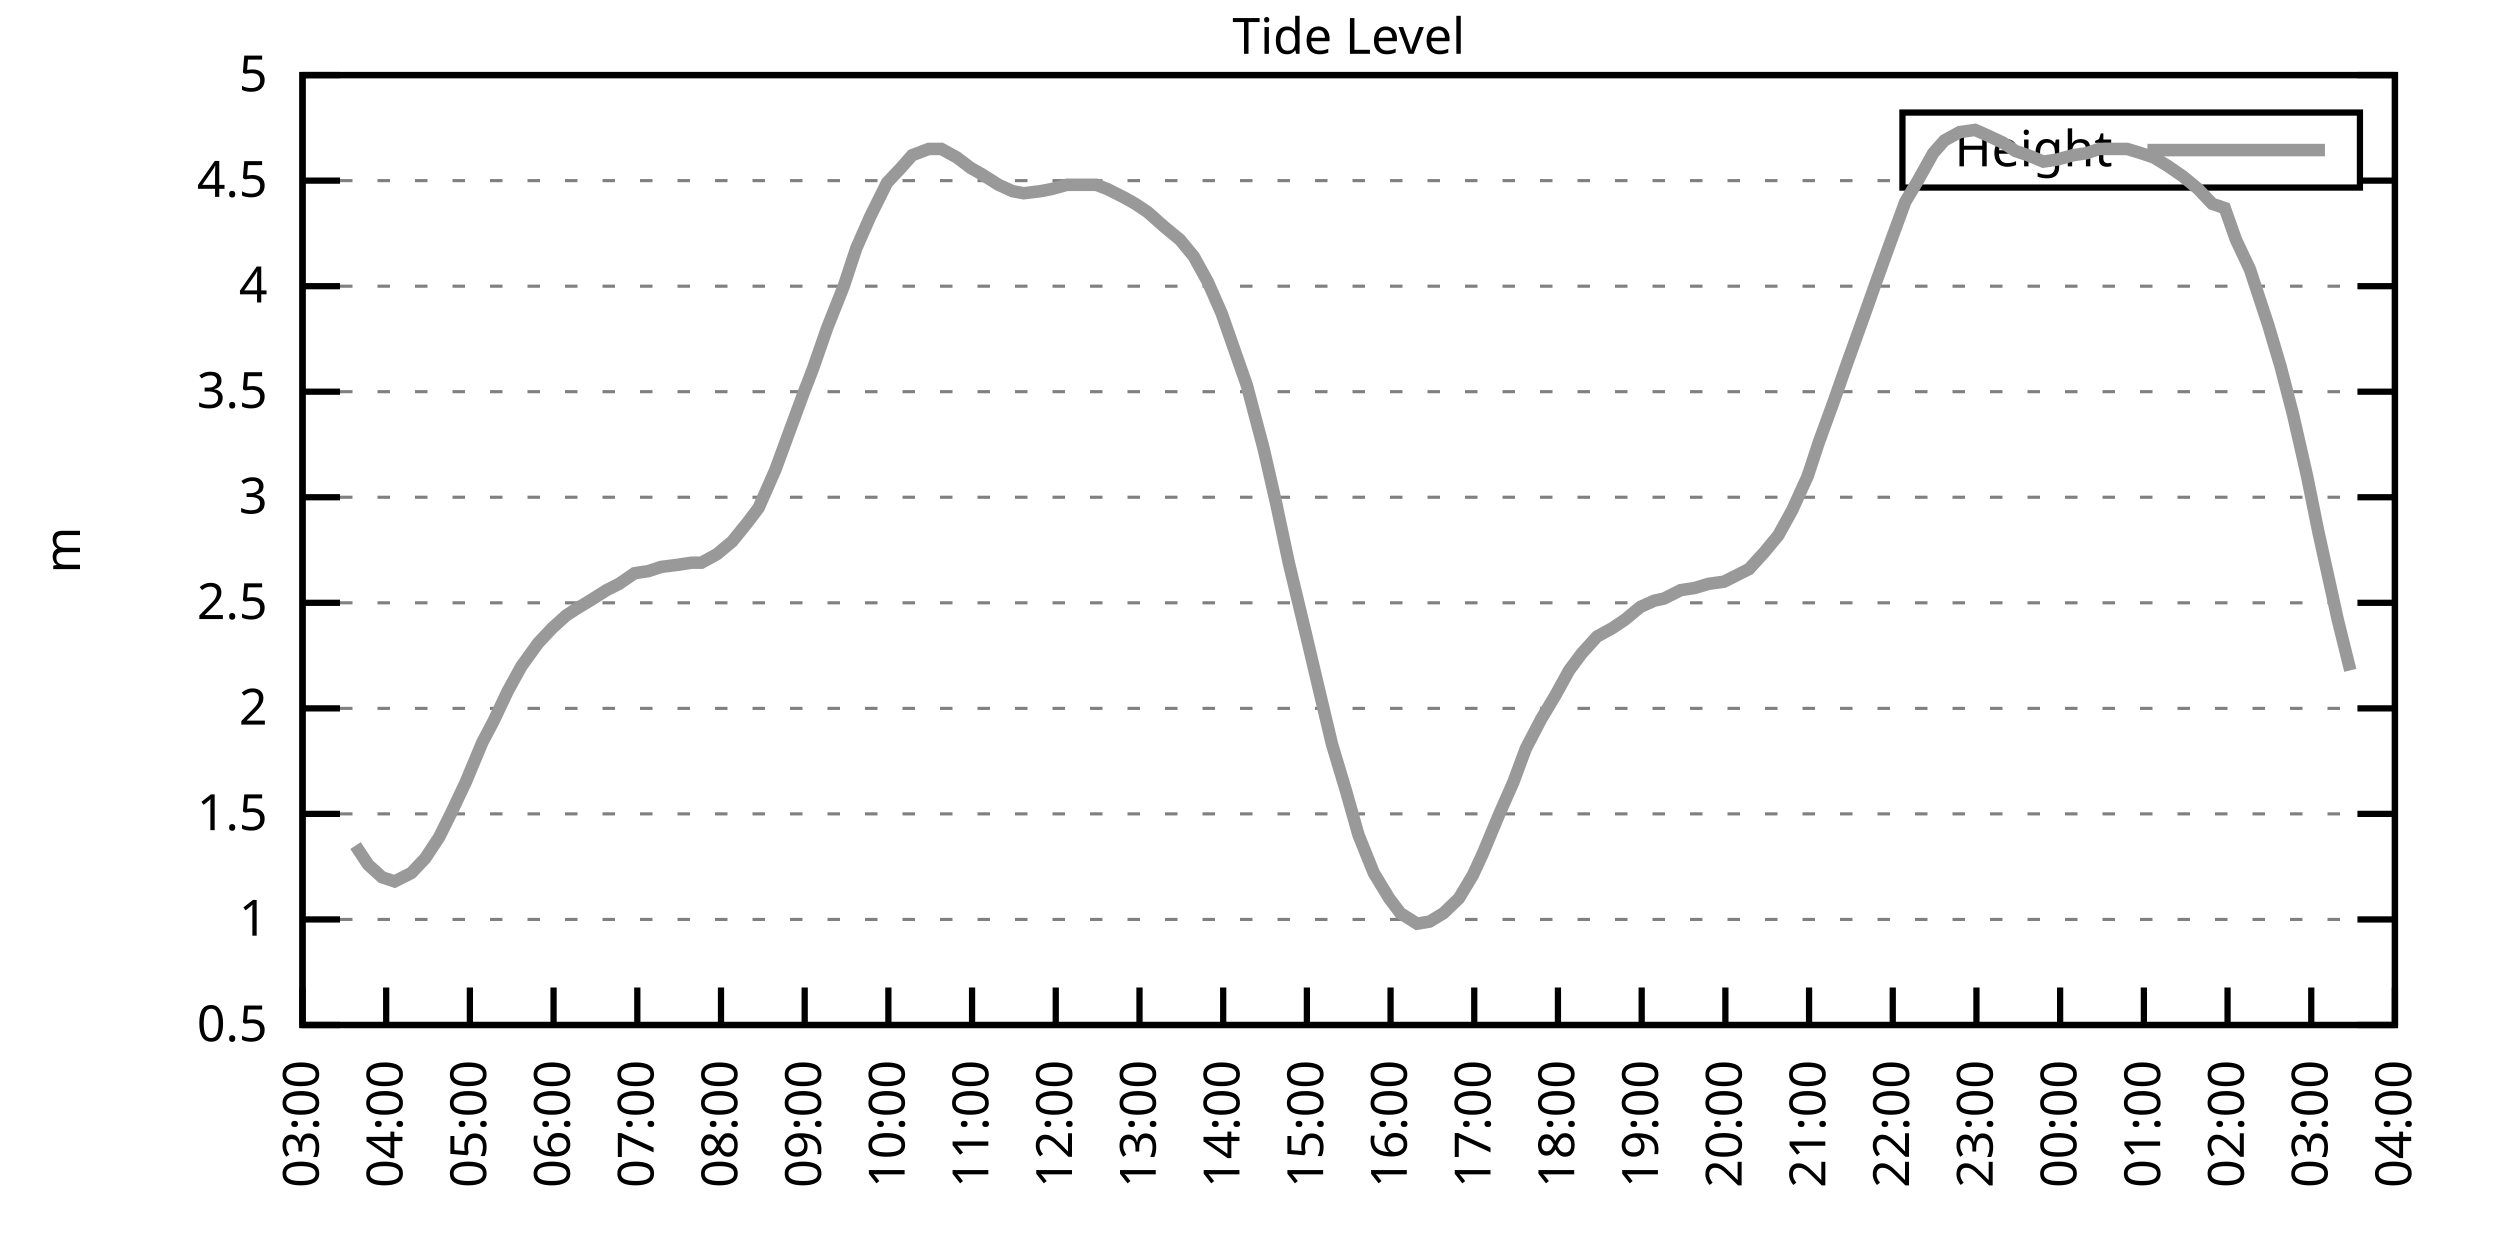
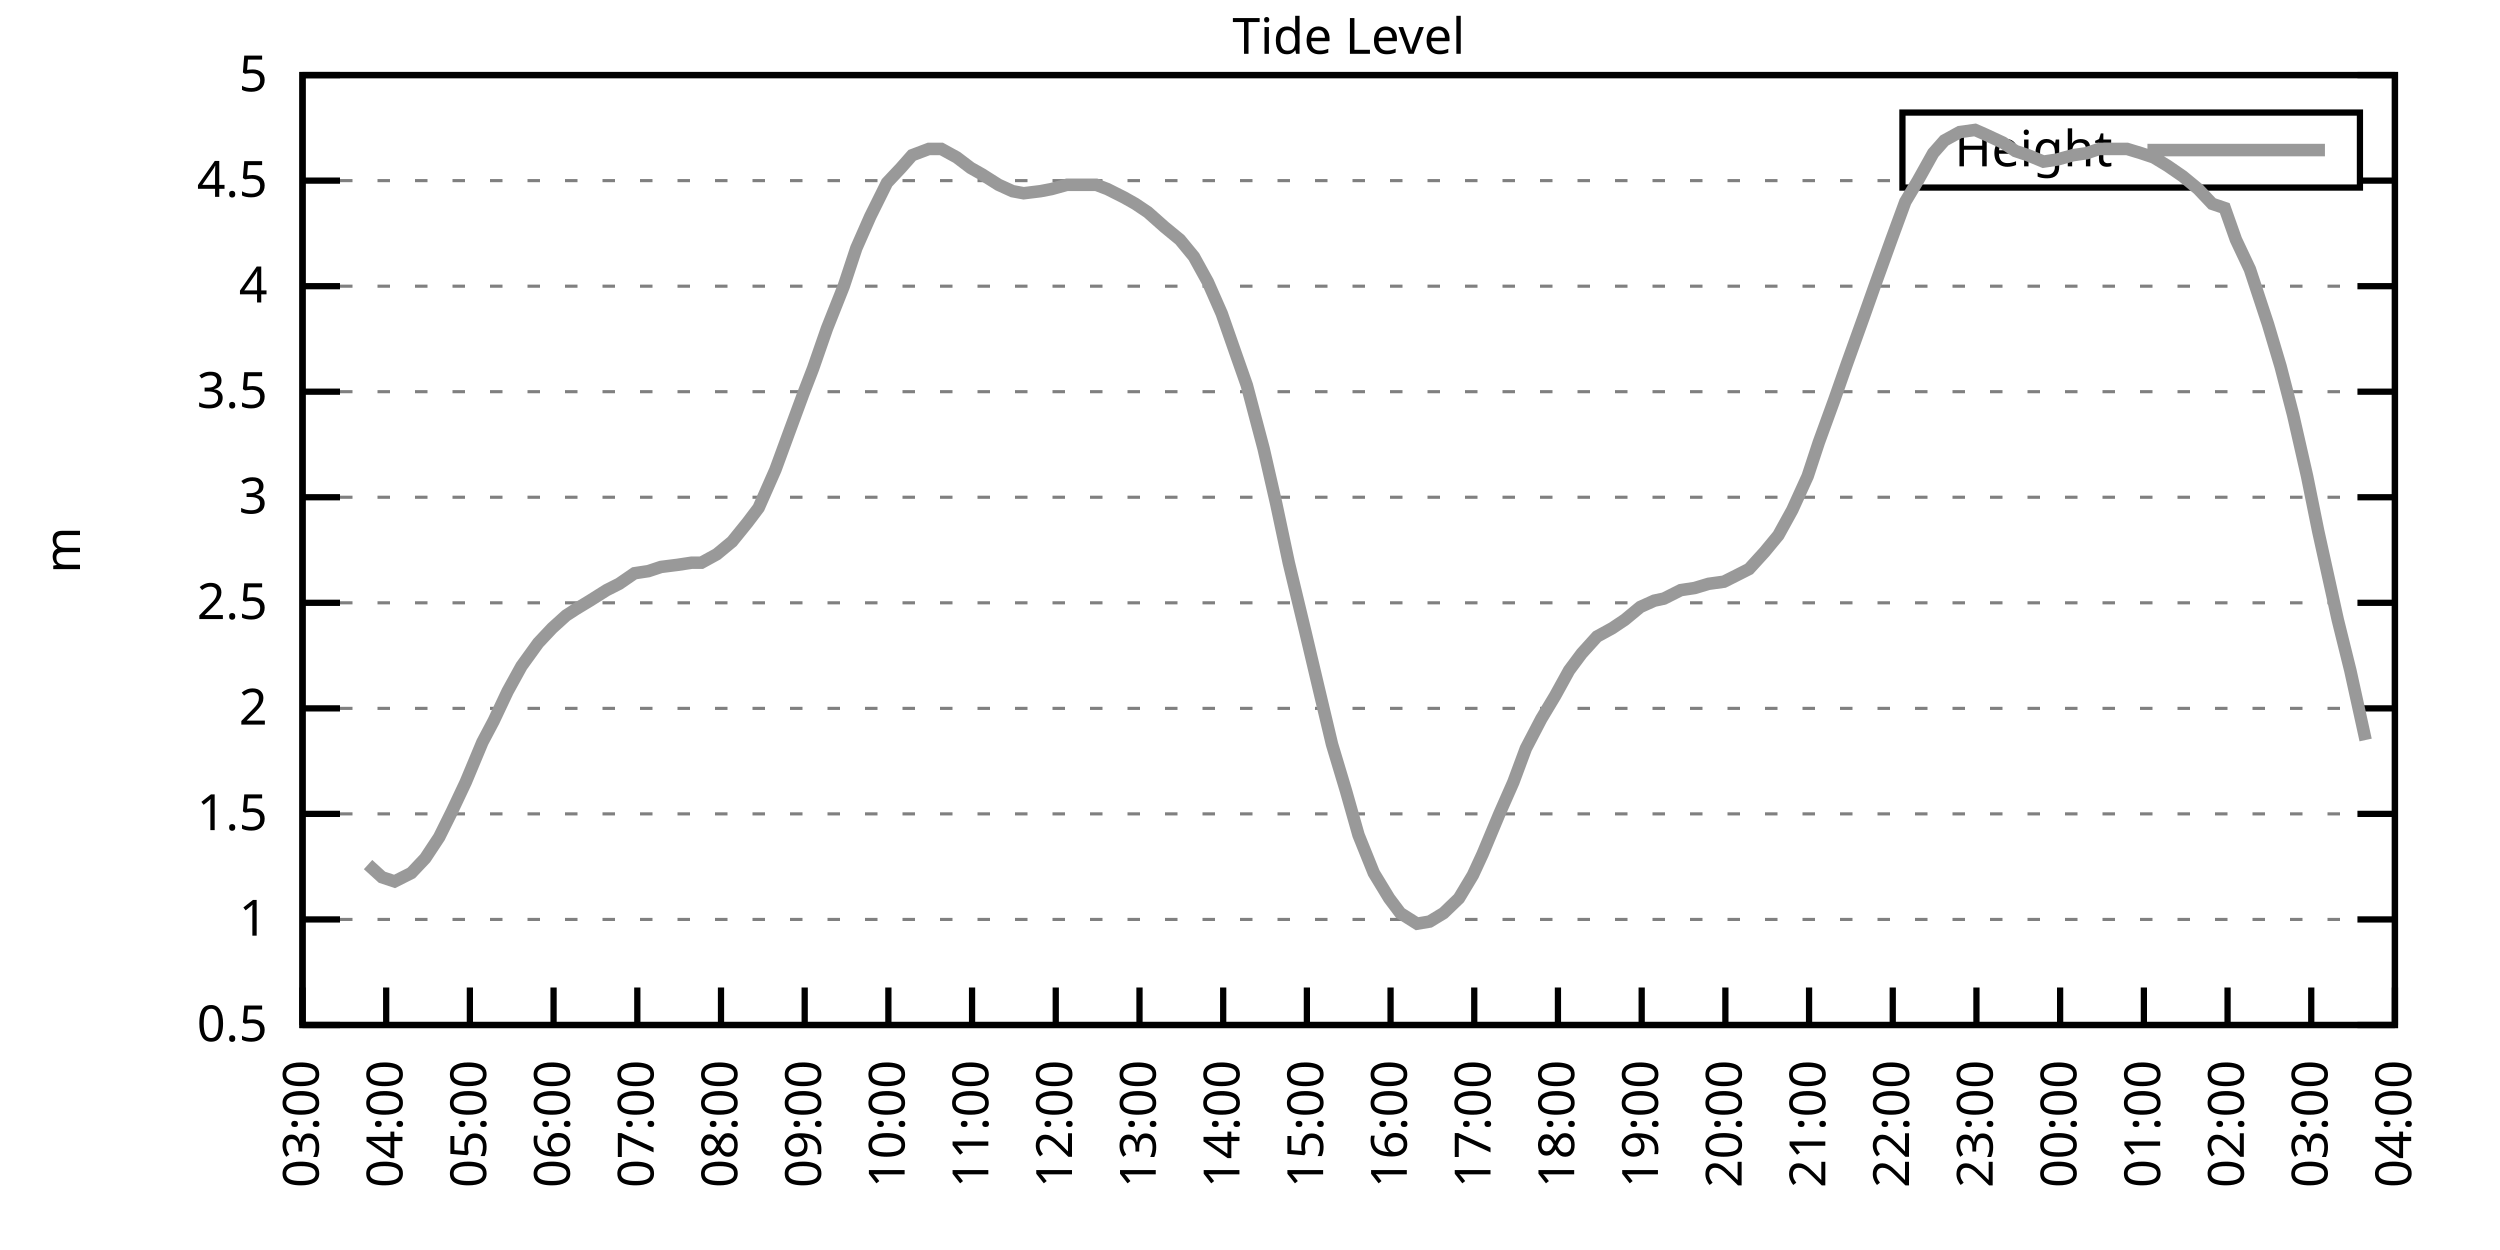
<svg xmlns="http://www.w3.org/2000/svg" xmlns:xlink="http://www.w3.org/1999/xlink" width="400" height="200" viewBox="0 0 400 200">
  <g id="gnuplot_canvas">
    <rect x="0" y="0" width="400" height="200" fill="none" />
    <defs>
      <circle id="gpDot" r="0.5" stroke-width="0.5" stroke="currentColor" />
      <path id="gpPt0" stroke-width="0.333" stroke="currentColor" d="M-1,0 h2 M0,-1 v2" />
      <path id="gpPt1" stroke-width="0.333" stroke="currentColor" d="M-1,-1 L1,1 M1,-1 L-1,1" />
      <path id="gpPt2" stroke-width="0.333" stroke="currentColor" d="M-1,0 L1,0 M0,-1 L0,1 M-1,-1 L1,1 M-1,1 L1,-1" />
      <rect id="gpPt3" stroke-width="0.333" stroke="currentColor" x="-1" y="-1" width="2" height="2" />
      <rect id="gpPt4" stroke-width="0.333" stroke="currentColor" fill="currentColor" x="-1" y="-1" width="2" height="2" />
      <circle id="gpPt5" stroke-width="0.333" stroke="currentColor" cx="0" cy="0" r="1" />
      <use xlink:href="#gpPt5" id="gpPt6" fill="currentColor" stroke="none" />
      <path id="gpPt7" stroke-width="0.333" stroke="currentColor" d="M0,-1.33 L-1.33,0.67 L1.33,0.67 z" />
      <use xlink:href="#gpPt7" id="gpPt8" fill="currentColor" stroke="none" />
      <use xlink:href="#gpPt7" id="gpPt9" stroke="currentColor" transform="rotate(180)" />
      <use xlink:href="#gpPt9" id="gpPt10" fill="currentColor" stroke="none" />
      <use xlink:href="#gpPt3" id="gpPt11" stroke="currentColor" transform="rotate(45)" />
      <use xlink:href="#gpPt11" id="gpPt12" fill="currentColor" stroke="none" />
      <path id="gpPt13" stroke-width="0.333" stroke="currentColor" d="M0,1.330 L1.265,0.411 L0.782,-1.067 L-0.782,-1.076 L-1.265,0.411 z" />
      <use xlink:href="#gpPt13" id="gpPt14" fill="currentColor" stroke="none" />
      <filter id="textbox" filterUnits="objectBoundingBox" x="0" y="0" height="1" width="1">
        <feFlood flood-color="white" flood-opacity="1" result="bgnd" />
        <feComposite in="SourceGraphic" in2="bgnd" operator="atop" />
      </filter>
      <filter id="greybox" filterUnits="objectBoundingBox" x="0" y="0" height="1" width="1">
        <feFlood flood-color="lightgrey" flood-opacity="1" result="grey" />
        <feComposite in="SourceGraphic" in2="grey" operator="atop" />
      </filter>
    </defs>
    <g fill="none" color="white" stroke="currentColor" stroke-width="1.00" stroke-linecap="butt" stroke-linejoin="miter">
</g>
    <g fill="none" color="black" stroke="currentColor" stroke-width="1.00" stroke-linecap="butt" stroke-linejoin="miter">
      <g stroke="none" shape-rendering="crispEdges">
        <polygon fill="rgb(255, 255, 255)" points="48.40,164.00 383.18,164.00 383.18,12.02 48.40,12.02 " />
      </g>
    </g>
    <g fill="none" color="black" stroke="currentColor" stroke-width="1.00" stroke-linecap="butt" stroke-linejoin="miter">
</g>
    <g fill="none" color="black" stroke="black" stroke-width="0.50" stroke-linecap="butt" stroke-linejoin="miter">
</g>
    <g fill="none" color="gray" stroke="currentColor" stroke-width="0.50" stroke-linecap="butt" stroke-linejoin="miter">
      <path stroke="gray" stroke-dasharray="2,4" class="gridline" d="M48.40,164.00 L383.19,164.00  " />
    </g>
    <g fill="none" color="gray" stroke="gray" stroke-width="1.00" stroke-linecap="butt" stroke-linejoin="miter">
</g>
    <g fill="none" color="black" stroke="currentColor" stroke-width="1.00" stroke-linecap="butt" stroke-linejoin="miter">
      <path stroke="black" d="M48.40,164.00 L54.40,164.00 M383.19,164.00 L377.19,164.00  " />
      <g transform="translate(42.80,166.60)" stroke="none" fill="black" font-family="Sans" font-size="8.00" text-anchor="end">
        <text>
          <tspan font-family="Sans"> 0.5</tspan>
        </text>
      </g>
    </g>
    <g fill="none" color="black" stroke="currentColor" stroke-width="1.00" stroke-linecap="butt" stroke-linejoin="miter">
</g>
    <g fill="none" color="black" stroke="black" stroke-width="0.50" stroke-linecap="butt" stroke-linejoin="miter">
</g>
    <g fill="none" color="gray" stroke="currentColor" stroke-width="0.50" stroke-linecap="butt" stroke-linejoin="miter">
      <path stroke="gray" stroke-dasharray="2,4" class="gridline" d="M48.40,147.11 L383.19,147.11  " />
    </g>
    <g fill="none" color="gray" stroke="gray" stroke-width="1.00" stroke-linecap="butt" stroke-linejoin="miter">
</g>
    <g fill="none" color="black" stroke="currentColor" stroke-width="1.00" stroke-linecap="butt" stroke-linejoin="miter">
      <path stroke="black" d="M48.40,147.11 L54.40,147.11 M383.19,147.11 L377.19,147.11  " />
      <g transform="translate(42.80,149.71)" stroke="none" fill="black" font-family="Sans" font-size="8.00" text-anchor="end">
        <text>
          <tspan font-family="Sans"> 1</tspan>
        </text>
      </g>
    </g>
    <g fill="none" color="black" stroke="currentColor" stroke-width="1.00" stroke-linecap="butt" stroke-linejoin="miter">
</g>
    <g fill="none" color="black" stroke="black" stroke-width="0.50" stroke-linecap="butt" stroke-linejoin="miter">
</g>
    <g fill="none" color="gray" stroke="currentColor" stroke-width="0.50" stroke-linecap="butt" stroke-linejoin="miter">
      <path stroke="gray" stroke-dasharray="2,4" class="gridline" d="M48.40,130.22 L383.19,130.22  " />
    </g>
    <g fill="none" color="gray" stroke="gray" stroke-width="1.00" stroke-linecap="butt" stroke-linejoin="miter">
</g>
    <g fill="none" color="black" stroke="currentColor" stroke-width="1.00" stroke-linecap="butt" stroke-linejoin="miter">
      <path stroke="black" d="M48.40,130.22 L54.40,130.22 M383.19,130.22 L377.19,130.22  " />
      <g transform="translate(42.80,132.82)" stroke="none" fill="black" font-family="Sans" font-size="8.00" text-anchor="end">
        <text>
          <tspan font-family="Sans"> 1.5</tspan>
        </text>
      </g>
    </g>
    <g fill="none" color="black" stroke="currentColor" stroke-width="1.00" stroke-linecap="butt" stroke-linejoin="miter">
</g>
    <g fill="none" color="black" stroke="black" stroke-width="0.50" stroke-linecap="butt" stroke-linejoin="miter">
</g>
    <g fill="none" color="gray" stroke="currentColor" stroke-width="0.50" stroke-linecap="butt" stroke-linejoin="miter">
      <path stroke="gray" stroke-dasharray="2,4" class="gridline" d="M48.40,113.34 L383.19,113.34  " />
    </g>
    <g fill="none" color="gray" stroke="gray" stroke-width="1.00" stroke-linecap="butt" stroke-linejoin="miter">
</g>
    <g fill="none" color="black" stroke="currentColor" stroke-width="1.00" stroke-linecap="butt" stroke-linejoin="miter">
      <path stroke="black" d="M48.40,113.34 L54.40,113.34 M383.19,113.34 L377.19,113.34  " />
      <g transform="translate(42.80,115.94)" stroke="none" fill="black" font-family="Sans" font-size="8.00" text-anchor="end">
        <text>
          <tspan font-family="Sans"> 2</tspan>
        </text>
      </g>
    </g>
    <g fill="none" color="black" stroke="currentColor" stroke-width="1.00" stroke-linecap="butt" stroke-linejoin="miter">
</g>
    <g fill="none" color="black" stroke="black" stroke-width="0.50" stroke-linecap="butt" stroke-linejoin="miter">
</g>
    <g fill="none" color="gray" stroke="currentColor" stroke-width="0.50" stroke-linecap="butt" stroke-linejoin="miter">
      <path stroke="gray" stroke-dasharray="2,4" class="gridline" d="M48.40,96.45 L383.19,96.45  " />
    </g>
    <g fill="none" color="gray" stroke="gray" stroke-width="1.00" stroke-linecap="butt" stroke-linejoin="miter">
</g>
    <g fill="none" color="black" stroke="currentColor" stroke-width="1.00" stroke-linecap="butt" stroke-linejoin="miter">
      <path stroke="black" d="M48.40,96.45 L54.40,96.45 M383.19,96.45 L377.19,96.45  " />
      <g transform="translate(42.80,99.05)" stroke="none" fill="black" font-family="Sans" font-size="8.00" text-anchor="end">
        <text>
          <tspan font-family="Sans"> 2.5</tspan>
        </text>
      </g>
    </g>
    <g fill="none" color="black" stroke="currentColor" stroke-width="1.00" stroke-linecap="butt" stroke-linejoin="miter">
</g>
    <g fill="none" color="black" stroke="black" stroke-width="0.50" stroke-linecap="butt" stroke-linejoin="miter">
</g>
    <g fill="none" color="gray" stroke="currentColor" stroke-width="0.50" stroke-linecap="butt" stroke-linejoin="miter">
      <path stroke="gray" stroke-dasharray="2,4" class="gridline" d="M48.40,79.56 L383.19,79.56  " />
    </g>
    <g fill="none" color="gray" stroke="gray" stroke-width="1.00" stroke-linecap="butt" stroke-linejoin="miter">
</g>
    <g fill="none" color="black" stroke="currentColor" stroke-width="1.00" stroke-linecap="butt" stroke-linejoin="miter">
      <path stroke="black" d="M48.40,79.56 L54.40,79.56 M383.19,79.56 L377.19,79.56  " />
      <g transform="translate(42.80,82.16)" stroke="none" fill="black" font-family="Sans" font-size="8.00" text-anchor="end">
        <text>
          <tspan font-family="Sans"> 3</tspan>
        </text>
      </g>
    </g>
    <g fill="none" color="black" stroke="currentColor" stroke-width="1.00" stroke-linecap="butt" stroke-linejoin="miter">
</g>
    <g fill="none" color="black" stroke="black" stroke-width="0.50" stroke-linecap="butt" stroke-linejoin="miter">
</g>
    <g fill="none" color="gray" stroke="currentColor" stroke-width="0.50" stroke-linecap="butt" stroke-linejoin="miter">
      <path stroke="gray" stroke-dasharray="2,4" class="gridline" d="M48.40,62.67 L383.19,62.67  " />
    </g>
    <g fill="none" color="gray" stroke="gray" stroke-width="1.00" stroke-linecap="butt" stroke-linejoin="miter">
</g>
    <g fill="none" color="black" stroke="currentColor" stroke-width="1.00" stroke-linecap="butt" stroke-linejoin="miter">
      <path stroke="black" d="M48.40,62.67 L54.40,62.67 M383.19,62.67 L377.19,62.67  " />
      <g transform="translate(42.80,65.27)" stroke="none" fill="black" font-family="Sans" font-size="8.00" text-anchor="end">
        <text>
          <tspan font-family="Sans"> 3.5</tspan>
        </text>
      </g>
    </g>
    <g fill="none" color="black" stroke="currentColor" stroke-width="1.00" stroke-linecap="butt" stroke-linejoin="miter">
</g>
    <g fill="none" color="black" stroke="black" stroke-width="0.50" stroke-linecap="butt" stroke-linejoin="miter">
</g>
    <g fill="none" color="gray" stroke="currentColor" stroke-width="0.50" stroke-linecap="butt" stroke-linejoin="miter">
      <path stroke="gray" stroke-dasharray="2,4" class="gridline" d="M48.40,45.79 L383.19,45.79  " />
    </g>
    <g fill="none" color="gray" stroke="gray" stroke-width="1.00" stroke-linecap="butt" stroke-linejoin="miter">
</g>
    <g fill="none" color="black" stroke="currentColor" stroke-width="1.00" stroke-linecap="butt" stroke-linejoin="miter">
      <path stroke="black" d="M48.40,45.79 L54.40,45.79 M383.19,45.79 L377.19,45.79  " />
      <g transform="translate(42.80,48.39)" stroke="none" fill="black" font-family="Sans" font-size="8.00" text-anchor="end">
        <text>
          <tspan font-family="Sans"> 4</tspan>
        </text>
      </g>
    </g>
    <g fill="none" color="black" stroke="currentColor" stroke-width="1.00" stroke-linecap="butt" stroke-linejoin="miter">
</g>
    <g fill="none" color="black" stroke="black" stroke-width="0.50" stroke-linecap="butt" stroke-linejoin="miter">
</g>
    <g fill="none" color="gray" stroke="currentColor" stroke-width="0.50" stroke-linecap="butt" stroke-linejoin="miter">
      <path stroke="gray" stroke-dasharray="2,4" class="gridline" d="M48.40,28.90 L304.39,28.90 M377.59,28.90 L383.19,28.90  " />
    </g>
    <g fill="none" color="gray" stroke="gray" stroke-width="1.00" stroke-linecap="butt" stroke-linejoin="miter">
</g>
    <g fill="none" color="black" stroke="currentColor" stroke-width="1.00" stroke-linecap="butt" stroke-linejoin="miter">
      <path stroke="black" d="M48.40,28.90 L54.40,28.90 M383.19,28.90 L377.19,28.90  " />
      <g transform="translate(42.80,31.50)" stroke="none" fill="black" font-family="Sans" font-size="8.00" text-anchor="end">
        <text>
          <tspan font-family="Sans"> 4.5</tspan>
        </text>
      </g>
    </g>
    <g fill="none" color="black" stroke="currentColor" stroke-width="1.00" stroke-linecap="butt" stroke-linejoin="miter">
</g>
    <g fill="none" color="black" stroke="black" stroke-width="0.50" stroke-linecap="butt" stroke-linejoin="miter">
</g>
    <g fill="none" color="gray" stroke="currentColor" stroke-width="0.50" stroke-linecap="butt" stroke-linejoin="miter">
      <path stroke="gray" stroke-dasharray="2,4" class="gridline" d="M48.40,12.01 L383.19,12.01  " />
    </g>
    <g fill="none" color="gray" stroke="gray" stroke-width="1.00" stroke-linecap="butt" stroke-linejoin="miter">
</g>
    <g fill="none" color="black" stroke="currentColor" stroke-width="1.00" stroke-linecap="butt" stroke-linejoin="miter">
      <path stroke="black" d="M48.40,12.01 L54.40,12.01 M383.19,12.01 L377.19,12.01  " />
      <g transform="translate(42.80,14.61)" stroke="none" fill="black" font-family="Sans" font-size="8.00" text-anchor="end">
        <text>
          <tspan font-family="Sans"> 5</tspan>
        </text>
      </g>
    </g>
    <g fill="none" color="black" stroke="currentColor" stroke-width="1.00" stroke-linecap="butt" stroke-linejoin="miter">
      <path stroke="black" d="M48.40,164.00 L48.40,158.00  " />
      <g transform="translate(51.00,169.60) rotate(270.00)" stroke="none" fill="black" font-family="Sans" font-size="8.00" text-anchor="end">
        <text>
          <tspan font-family="Sans">03:00</tspan>
        </text>
      </g>
    </g>
    <g fill="none" color="black" stroke="currentColor" stroke-width="1.00" stroke-linecap="butt" stroke-linejoin="miter">
      <path stroke="black" d="M61.79,164.00 L61.79,158.00  " />
      <g transform="translate(64.39,169.60) rotate(270.00)" stroke="none" fill="black" font-family="Sans" font-size="8.00" text-anchor="end">
        <text>
          <tspan font-family="Sans">04:00</tspan>
        </text>
      </g>
    </g>
    <g fill="none" color="black" stroke="currentColor" stroke-width="1.00" stroke-linecap="butt" stroke-linejoin="miter">
      <path stroke="black" d="M75.18,164.00 L75.18,158.00  " />
      <g transform="translate(77.78,169.60) rotate(270.00)" stroke="none" fill="black" font-family="Sans" font-size="8.00" text-anchor="end">
        <text>
          <tspan font-family="Sans">05:00</tspan>
        </text>
      </g>
    </g>
    <g fill="none" color="black" stroke="currentColor" stroke-width="1.00" stroke-linecap="butt" stroke-linejoin="miter">
      <path stroke="black" d="M88.57,164.00 L88.57,158.00  " />
      <g transform="translate(91.17,169.60) rotate(270.00)" stroke="none" fill="black" font-family="Sans" font-size="8.00" text-anchor="end">
        <text>
          <tspan font-family="Sans">06:00</tspan>
        </text>
      </g>
    </g>
    <g fill="none" color="black" stroke="currentColor" stroke-width="1.00" stroke-linecap="butt" stroke-linejoin="miter">
      <path stroke="black" d="M101.97,164.00 L101.97,158.00  " />
      <g transform="translate(104.57,169.60) rotate(270.00)" stroke="none" fill="black" font-family="Sans" font-size="8.00" text-anchor="end">
        <text>
          <tspan font-family="Sans">07:00</tspan>
        </text>
      </g>
    </g>
    <g fill="none" color="black" stroke="currentColor" stroke-width="1.00" stroke-linecap="butt" stroke-linejoin="miter">
      <path stroke="black" d="M115.36,164.00 L115.36,158.00  " />
      <g transform="translate(117.96,169.60) rotate(270.00)" stroke="none" fill="black" font-family="Sans" font-size="8.00" text-anchor="end">
        <text>
          <tspan font-family="Sans">08:00</tspan>
        </text>
      </g>
    </g>
    <g fill="none" color="black" stroke="currentColor" stroke-width="1.00" stroke-linecap="butt" stroke-linejoin="miter">
      <path stroke="black" d="M128.75,164.00 L128.75,158.00  " />
      <g transform="translate(131.35,169.60) rotate(270.00)" stroke="none" fill="black" font-family="Sans" font-size="8.00" text-anchor="end">
        <text>
          <tspan font-family="Sans">09:00</tspan>
        </text>
      </g>
    </g>
    <g fill="none" color="black" stroke="currentColor" stroke-width="1.00" stroke-linecap="butt" stroke-linejoin="miter">
      <path stroke="black" d="M142.14,164.00 L142.14,158.00  " />
      <g transform="translate(144.74,169.60) rotate(270.00)" stroke="none" fill="black" font-family="Sans" font-size="8.00" text-anchor="end">
        <text>
          <tspan font-family="Sans">10:00</tspan>
        </text>
      </g>
    </g>
    <g fill="none" color="black" stroke="currentColor" stroke-width="1.00" stroke-linecap="butt" stroke-linejoin="miter">
      <path stroke="black" d="M155.53,164.00 L155.53,158.00  " />
      <g transform="translate(158.13,169.60) rotate(270.00)" stroke="none" fill="black" font-family="Sans" font-size="8.00" text-anchor="end">
        <text>
          <tspan font-family="Sans">11:00</tspan>
        </text>
      </g>
    </g>
    <g fill="none" color="black" stroke="currentColor" stroke-width="1.00" stroke-linecap="butt" stroke-linejoin="miter">
      <path stroke="black" d="M168.92,164.00 L168.92,158.00  " />
      <g transform="translate(171.52,169.60) rotate(270.00)" stroke="none" fill="black" font-family="Sans" font-size="8.00" text-anchor="end">
        <text>
          <tspan font-family="Sans">12:00</tspan>
        </text>
      </g>
    </g>
    <g fill="none" color="black" stroke="currentColor" stroke-width="1.00" stroke-linecap="butt" stroke-linejoin="miter">
      <path stroke="black" d="M182.32,164.00 L182.32,158.00  " />
      <g transform="translate(184.92,169.60) rotate(270.00)" stroke="none" fill="black" font-family="Sans" font-size="8.00" text-anchor="end">
        <text>
          <tspan font-family="Sans">13:00</tspan>
        </text>
      </g>
    </g>
    <g fill="none" color="black" stroke="currentColor" stroke-width="1.00" stroke-linecap="butt" stroke-linejoin="miter">
      <path stroke="black" d="M195.71,164.00 L195.71,158.00  " />
      <g transform="translate(198.31,169.60) rotate(270.00)" stroke="none" fill="black" font-family="Sans" font-size="8.00" text-anchor="end">
        <text>
          <tspan font-family="Sans">14:00</tspan>
        </text>
      </g>
    </g>
    <g fill="none" color="black" stroke="currentColor" stroke-width="1.00" stroke-linecap="butt" stroke-linejoin="miter">
      <path stroke="black" d="M209.10,164.00 L209.10,158.00  " />
      <g transform="translate(211.70,169.60) rotate(270.00)" stroke="none" fill="black" font-family="Sans" font-size="8.00" text-anchor="end">
        <text>
          <tspan font-family="Sans">15:00</tspan>
        </text>
      </g>
    </g>
    <g fill="none" color="black" stroke="currentColor" stroke-width="1.00" stroke-linecap="butt" stroke-linejoin="miter">
      <path stroke="black" d="M222.49,164.00 L222.49,158.00  " />
      <g transform="translate(225.09,169.60) rotate(270.00)" stroke="none" fill="black" font-family="Sans" font-size="8.00" text-anchor="end">
        <text>
          <tspan font-family="Sans">16:00</tspan>
        </text>
      </g>
    </g>
    <g fill="none" color="black" stroke="currentColor" stroke-width="1.00" stroke-linecap="butt" stroke-linejoin="miter">
      <path stroke="black" d="M235.88,164.00 L235.88,158.00  " />
      <g transform="translate(238.48,169.60) rotate(270.00)" stroke="none" fill="black" font-family="Sans" font-size="8.00" text-anchor="end">
        <text>
          <tspan font-family="Sans">17:00</tspan>
        </text>
      </g>
    </g>
    <g fill="none" color="black" stroke="currentColor" stroke-width="1.00" stroke-linecap="butt" stroke-linejoin="miter">
      <path stroke="black" d="M249.27,164.00 L249.27,158.00  " />
      <g transform="translate(251.87,169.60) rotate(270.00)" stroke="none" fill="black" font-family="Sans" font-size="8.00" text-anchor="end">
        <text>
          <tspan font-family="Sans">18:00</tspan>
        </text>
      </g>
    </g>
    <g fill="none" color="black" stroke="currentColor" stroke-width="1.00" stroke-linecap="butt" stroke-linejoin="miter">
      <path stroke="black" d="M262.67,164.00 L262.67,158.00  " />
      <g transform="translate(265.27,169.60) rotate(270.00)" stroke="none" fill="black" font-family="Sans" font-size="8.00" text-anchor="end">
        <text>
          <tspan font-family="Sans">19:00</tspan>
        </text>
      </g>
    </g>
    <g fill="none" color="black" stroke="currentColor" stroke-width="1.00" stroke-linecap="butt" stroke-linejoin="miter">
      <path stroke="black" d="M276.06,164.00 L276.06,158.00  " />
      <g transform="translate(278.66,169.60) rotate(270.00)" stroke="none" fill="black" font-family="Sans" font-size="8.00" text-anchor="end">
        <text>
          <tspan font-family="Sans">20:00</tspan>
        </text>
      </g>
    </g>
    <g fill="none" color="black" stroke="currentColor" stroke-width="1.00" stroke-linecap="butt" stroke-linejoin="miter">
      <path stroke="black" d="M289.45,164.00 L289.45,158.00  " />
      <g transform="translate(292.05,169.60) rotate(270.00)" stroke="none" fill="black" font-family="Sans" font-size="8.00" text-anchor="end">
        <text>
          <tspan font-family="Sans">21:00</tspan>
        </text>
      </g>
    </g>
    <g fill="none" color="black" stroke="currentColor" stroke-width="1.00" stroke-linecap="butt" stroke-linejoin="miter">
      <path stroke="black" d="M302.84,164.00 L302.84,158.00  " />
      <g transform="translate(305.44,169.60) rotate(270.00)" stroke="none" fill="black" font-family="Sans" font-size="8.00" text-anchor="end">
        <text>
          <tspan font-family="Sans">22:00</tspan>
        </text>
      </g>
    </g>
    <g fill="none" color="black" stroke="currentColor" stroke-width="1.00" stroke-linecap="butt" stroke-linejoin="miter">
      <path stroke="black" d="M316.23,164.00 L316.23,158.00  " />
      <g transform="translate(318.83,169.60) rotate(270.00)" stroke="none" fill="black" font-family="Sans" font-size="8.00" text-anchor="end">
        <text>
          <tspan font-family="Sans">23:00</tspan>
        </text>
      </g>
    </g>
    <g fill="none" color="black" stroke="currentColor" stroke-width="1.00" stroke-linecap="butt" stroke-linejoin="miter">
      <path stroke="black" d="M329.62,164.00 L329.62,158.00  " />
      <g transform="translate(332.22,169.60) rotate(270.00)" stroke="none" fill="black" font-family="Sans" font-size="8.00" text-anchor="end">
        <text>
          <tspan font-family="Sans">00:00</tspan>
        </text>
      </g>
    </g>
    <g fill="none" color="black" stroke="currentColor" stroke-width="1.00" stroke-linecap="butt" stroke-linejoin="miter">
      <path stroke="black" d="M343.02,164.00 L343.02,158.00  " />
      <g transform="translate(345.62,169.60) rotate(270.00)" stroke="none" fill="black" font-family="Sans" font-size="8.00" text-anchor="end">
        <text>
          <tspan font-family="Sans">01:00</tspan>
        </text>
      </g>
    </g>
    <g fill="none" color="black" stroke="currentColor" stroke-width="1.00" stroke-linecap="butt" stroke-linejoin="miter">
      <path stroke="black" d="M356.41,164.00 L356.41,158.00  " />
      <g transform="translate(359.01,169.60) rotate(270.00)" stroke="none" fill="black" font-family="Sans" font-size="8.00" text-anchor="end">
        <text>
          <tspan font-family="Sans">02:00</tspan>
        </text>
      </g>
    </g>
    <g fill="none" color="black" stroke="currentColor" stroke-width="1.00" stroke-linecap="butt" stroke-linejoin="miter">
      <path stroke="black" d="M369.80,164.00 L369.80,158.00  " />
      <g transform="translate(372.40,169.60) rotate(270.00)" stroke="none" fill="black" font-family="Sans" font-size="8.00" text-anchor="end">
        <text>
          <tspan font-family="Sans">03:00</tspan>
        </text>
      </g>
    </g>
    <g fill="none" color="black" stroke="currentColor" stroke-width="1.00" stroke-linecap="butt" stroke-linejoin="miter">
      <path stroke="black" d="M383.19,164.00 L383.19,158.00  " />
      <g transform="translate(385.79,169.60) rotate(270.00)" stroke="none" fill="black" font-family="Sans" font-size="8.00" text-anchor="end">
        <text>
          <tspan font-family="Sans">04:00</tspan>
        </text>
      </g>
    </g>
    <g fill="none" color="black" stroke="currentColor" stroke-width="1.00" stroke-linecap="butt" stroke-linejoin="miter">
</g>
    <g fill="none" color="black" stroke="currentColor" stroke-width="1.00" stroke-linecap="butt" stroke-linejoin="miter">
      <path stroke="black" d="M48.40,12.01 L48.40,164.00 L383.19,164.00 L383.19,12.01 L48.40,12.01 Z  " />
    </g>
    <g fill="none" color="black" stroke="currentColor" stroke-width="1.00" stroke-linecap="butt" stroke-linejoin="miter">
</g>
    <g fill="none" color="black" stroke="currentColor" stroke-width="1.00" stroke-linecap="butt" stroke-linejoin="miter">
      <path stroke="black" d="M304.39,30.01 L304.39,18.01 L377.59,18.01 L377.59,30.01 L304.39,30.01 Z  " />
    </g>
    <g id="Tide_level_plot_1">
      <g fill="none" color="white" stroke="black" stroke-width="2.00" stroke-linecap="butt" stroke-linejoin="miter">
</g>
      <g fill="none" color="black" stroke="currentColor" stroke-width="2.00" stroke-linecap="butt" stroke-linejoin="miter">
        <g transform="translate(337.99,26.61)" stroke="none" fill="black" font-family="Sans" font-size="8.00" text-anchor="end">
          <text>
            <tspan font-family="Sans">Height</tspan>
          </text>
        </g>
      </g>
      <g fill="none" color="black" stroke="currentColor" stroke-width="2.00" stroke-linecap="butt" stroke-linejoin="miter">
-         <path stroke="rgb(153, 153, 153)" d="M343.59,24.01 L371.99,24.01 M56.88,135.29 L58.89,138.33 L61.12,140.36 L63.13,141.03 L65.81,139.68 L68.04,137.32   L70.27,133.94 L72.28,129.89 L74.51,125.16 L77.19,118.74 L78.98,115.36 L81.21,110.63 L83.44,106.58 L86.12,102.87   L88.35,100.50 L90.58,98.48 L92.15,97.46 L94.38,96.11 L97.06,94.42 L99.06,93.41 L101.52,91.72 L103.75,91.38   L105.76,90.71 L108.44,90.37 L110.67,90.03 L112.23,90.03 L114.69,88.68 L117.14,86.65 L119.60,83.61 L121.38,81.25   L124.06,75.17 L126.29,69.09 L128.53,63.01 L130.09,58.96 L132.32,52.54 L135.00,45.79 L137.01,39.71 L139.24,34.64   L141.92,29.24 L144.15,26.87 L145.94,24.84 L148.61,23.83 L150.62,23.83 L153.08,25.18 L155.31,26.87 L157.10,27.88   L159.77,29.57 L162.01,30.59 L163.79,30.92 L166.47,30.59 L168.25,30.25 L170.71,29.57 L172.94,29.57 L175.40,29.57   L177.18,30.25 L179.86,31.60 L181.65,32.61 L183.66,33.96 L186.33,36.33 L188.79,38.35 L191.02,41.06 L193.25,45.11   L195.48,50.18 L197.72,56.59 L199.50,61.66 L202.18,71.79 L204.19,80.57 L206.20,90.03 L208.88,101.18 L211.11,110.63   L213.12,119.08 L215.35,126.51 L217.36,133.60 L219.81,139.68 L222.27,143.73 L224.05,146.10 L226.73,147.79 L228.74,147.45   L230.97,146.10 L233.43,143.73 L235.66,140.02 L237.22,136.64 L239.90,130.22 L242.13,125.16 L244.14,119.75 L246.60,115.03   L248.83,111.31 L251.06,107.26 L253.07,104.56 L255.52,101.85 L257.98,100.50 L259.99,99.15 L262.44,97.12 L264.67,96.11   L266.24,95.77 L268.92,94.42 L271.15,94.08 L273.38,93.41 L275.83,93.07 L277.84,92.06 L279.85,91.04 L282.31,88.34   L284.54,85.64 L286.77,81.59 L289.23,76.18 L291.01,70.78 L293.47,64.02 L295.48,58.28 L298.15,50.85 L299.94,45.79   L302.62,38.35 L304.85,32.28 L306.86,28.90 L309.31,24.51 L311.10,22.48 L313.55,21.13 L316.01,20.79 L317.57,21.47   L320.47,22.82 L322.48,24.17 L324.49,24.84 L326.95,25.86 L329.18,25.52 L331.63,24.84 L333.86,24.51 L335.87,23.83   L338.10,23.83 L340.34,23.83 L342.57,24.51 L344.58,25.18 L346.81,26.53 L349.26,28.22 L351.72,30.25 L353.95,32.61   L355.96,33.29 L357.75,38.35 L359.98,43.08 L362.88,51.87 L364.89,58.62 L366.90,66.39 L369.13,76.18 L370.91,84.97   L374.04,99.15 L376.05,107.26  " />
+         <path stroke="rgb(153, 153, 153)" d="M343.59,24.01 L371.99,24.01 M58.89,138.33 L61.12,140.36 L63.13,141.03 L65.81,139.68 L68.04,137.32 L70.27,133.94   L72.28,129.89 L74.51,125.16 L77.19,118.74 L78.98,115.36 L81.21,110.63 L83.44,106.58 L86.12,102.87 L88.35,100.50   L90.58,98.48 L92.15,97.46 L94.38,96.11 L97.06,94.42 L99.06,93.41 L101.52,91.72 L103.75,91.38 L105.76,90.71   L108.44,90.37 L110.67,90.03 L112.23,90.03 L114.69,88.68 L117.14,86.65 L119.60,83.61 L121.38,81.25 L124.06,75.17   L126.29,69.09 L128.53,63.01 L130.09,58.96 L132.32,52.54 L135.00,45.79 L137.01,39.71 L139.24,34.64 L141.92,29.24   L144.15,26.87 L145.94,24.84 L148.61,23.83 L150.62,23.83 L153.08,25.18 L155.31,26.87 L157.10,27.88 L159.77,29.57   L162.01,30.59 L163.79,30.92 L166.47,30.59 L168.25,30.25 L170.71,29.57 L172.94,29.57 L175.40,29.57 L177.18,30.25   L179.86,31.60 L181.65,32.61 L183.66,33.96 L186.33,36.33 L188.79,38.35 L191.02,41.06 L193.25,45.11 L195.48,50.18   L197.72,56.59 L199.50,61.66 L202.18,71.79 L204.19,80.57 L206.20,90.03 L208.88,101.18 L211.11,110.63 L213.12,119.08   L215.35,126.51 L217.36,133.60 L219.81,139.68 L222.27,143.73 L224.05,146.10 L226.73,147.79 L228.74,147.45 L230.97,146.10   L233.43,143.73 L235.66,140.02 L237.22,136.64 L239.90,130.22 L242.13,125.16 L244.14,119.75 L246.60,115.03 L248.83,111.31   L251.06,107.26 L253.07,104.56 L255.52,101.85 L257.98,100.50 L259.99,99.15 L262.44,97.12 L264.67,96.11 L266.24,95.77   L268.92,94.42 L271.15,94.08 L273.38,93.41 L275.83,93.07 L277.84,92.06 L279.85,91.04 L282.31,88.34 L284.54,85.64   L286.77,81.59 L289.23,76.18 L291.01,70.78 L293.47,64.02 L295.48,58.28 L298.15,50.85 L299.94,45.79 L302.62,38.35   L304.85,32.28 L306.86,28.90 L309.31,24.51 L311.10,22.48 L313.55,21.13 L316.01,20.79 L317.57,21.47 L320.47,22.82   L322.48,24.17 L324.49,24.84 L326.95,25.86 L329.18,25.52 L331.63,24.84 L333.86,24.51 L335.87,23.83 L338.10,23.83   L340.34,23.83 L342.57,24.51 L344.58,25.18 L346.81,26.53 L349.26,28.22 L351.72,30.25 L353.95,32.61 L355.96,33.29   L357.75,38.35 L359.98,43.08 L362.88,51.87 L364.89,58.62 L366.90,66.39 L369.13,76.18 L370.91,84.97 L374.04,99.15   L376.05,107.26 L378.50,118.40  " />
      </g>
    </g>
    <g fill="none" color="black" stroke="currentColor" stroke-width="2.00" stroke-linecap="butt" stroke-linejoin="miter">
</g>
    <g fill="none" color="black" stroke="black" stroke-width="1.00" stroke-linecap="butt" stroke-linejoin="miter">
</g>
    <g fill="none" color="black" stroke="currentColor" stroke-width="1.00" stroke-linecap="butt" stroke-linejoin="miter">
      <path stroke="black" d="M48.40,12.01 L48.40,164.00 L383.19,164.00 L383.19,12.01 L48.40,12.01 Z  " />
      <g transform="translate(12.80,88.01) rotate(270.00)" stroke="none" fill="black" font-family="Sans" font-size="8.00" text-anchor="middle">
        <text>
          <tspan font-family="Sans">m</tspan>
        </text>
      </g>
    </g>
    <g fill="none" color="black" stroke="currentColor" stroke-width="1.00" stroke-linecap="butt" stroke-linejoin="miter">
</g>
    <g fill="none" color="black" stroke="currentColor" stroke-width="1.00" stroke-linecap="butt" stroke-linejoin="miter">
      <g transform="translate(215.79,8.61)" stroke="none" fill="black" font-family="Sans" font-size="8.00" text-anchor="middle">
        <text>
          <tspan font-family="Sans">Tide Level</tspan>
        </text>
      </g>
    </g>
    <g fill="none" color="black" stroke="currentColor" stroke-width="1.00" stroke-linecap="butt" stroke-linejoin="miter">
</g>
  </g>
</svg>
